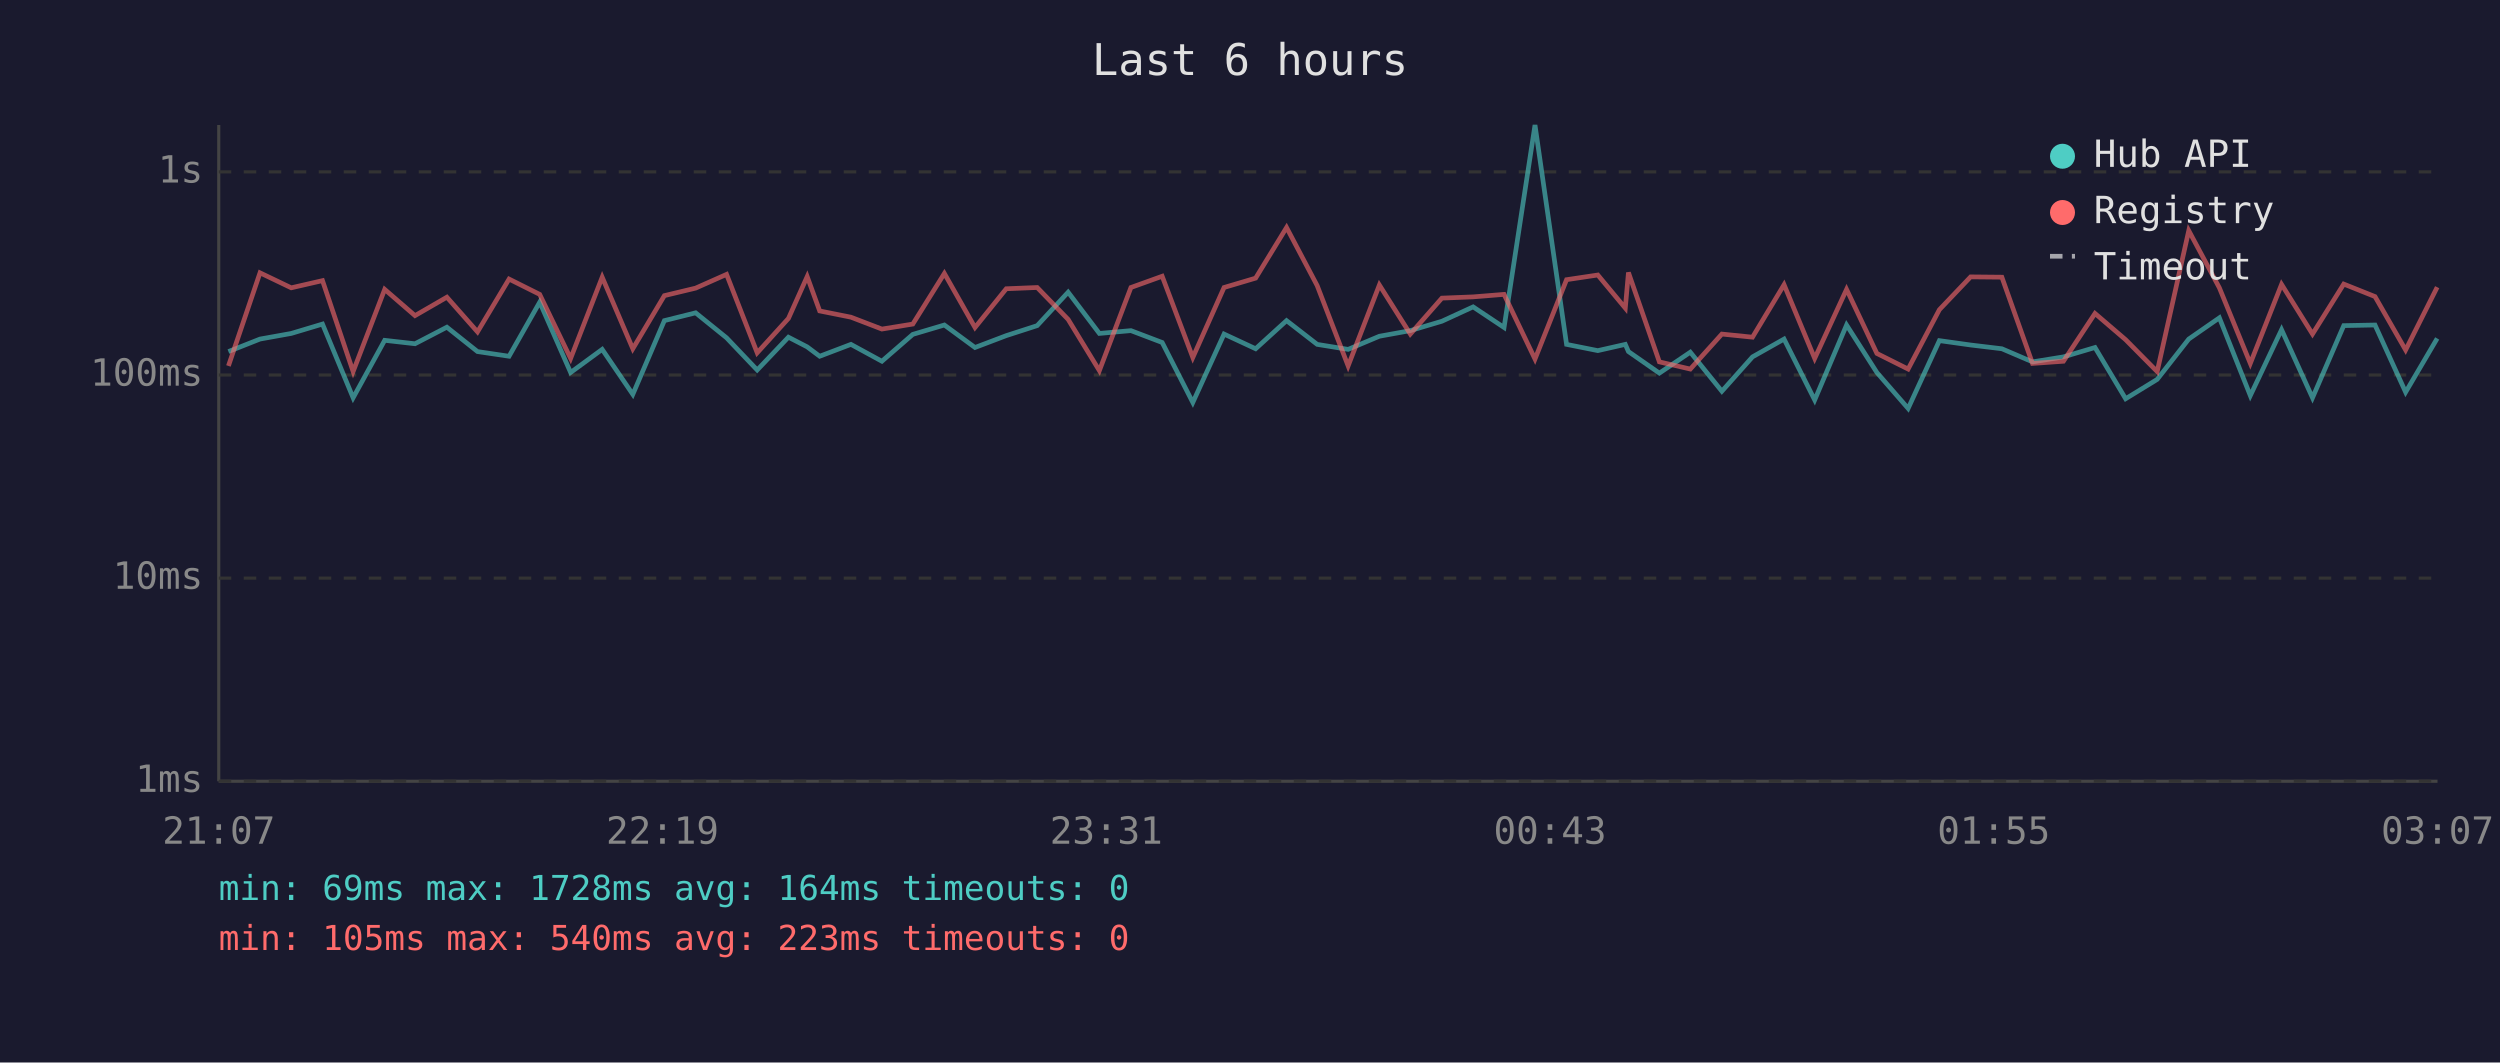
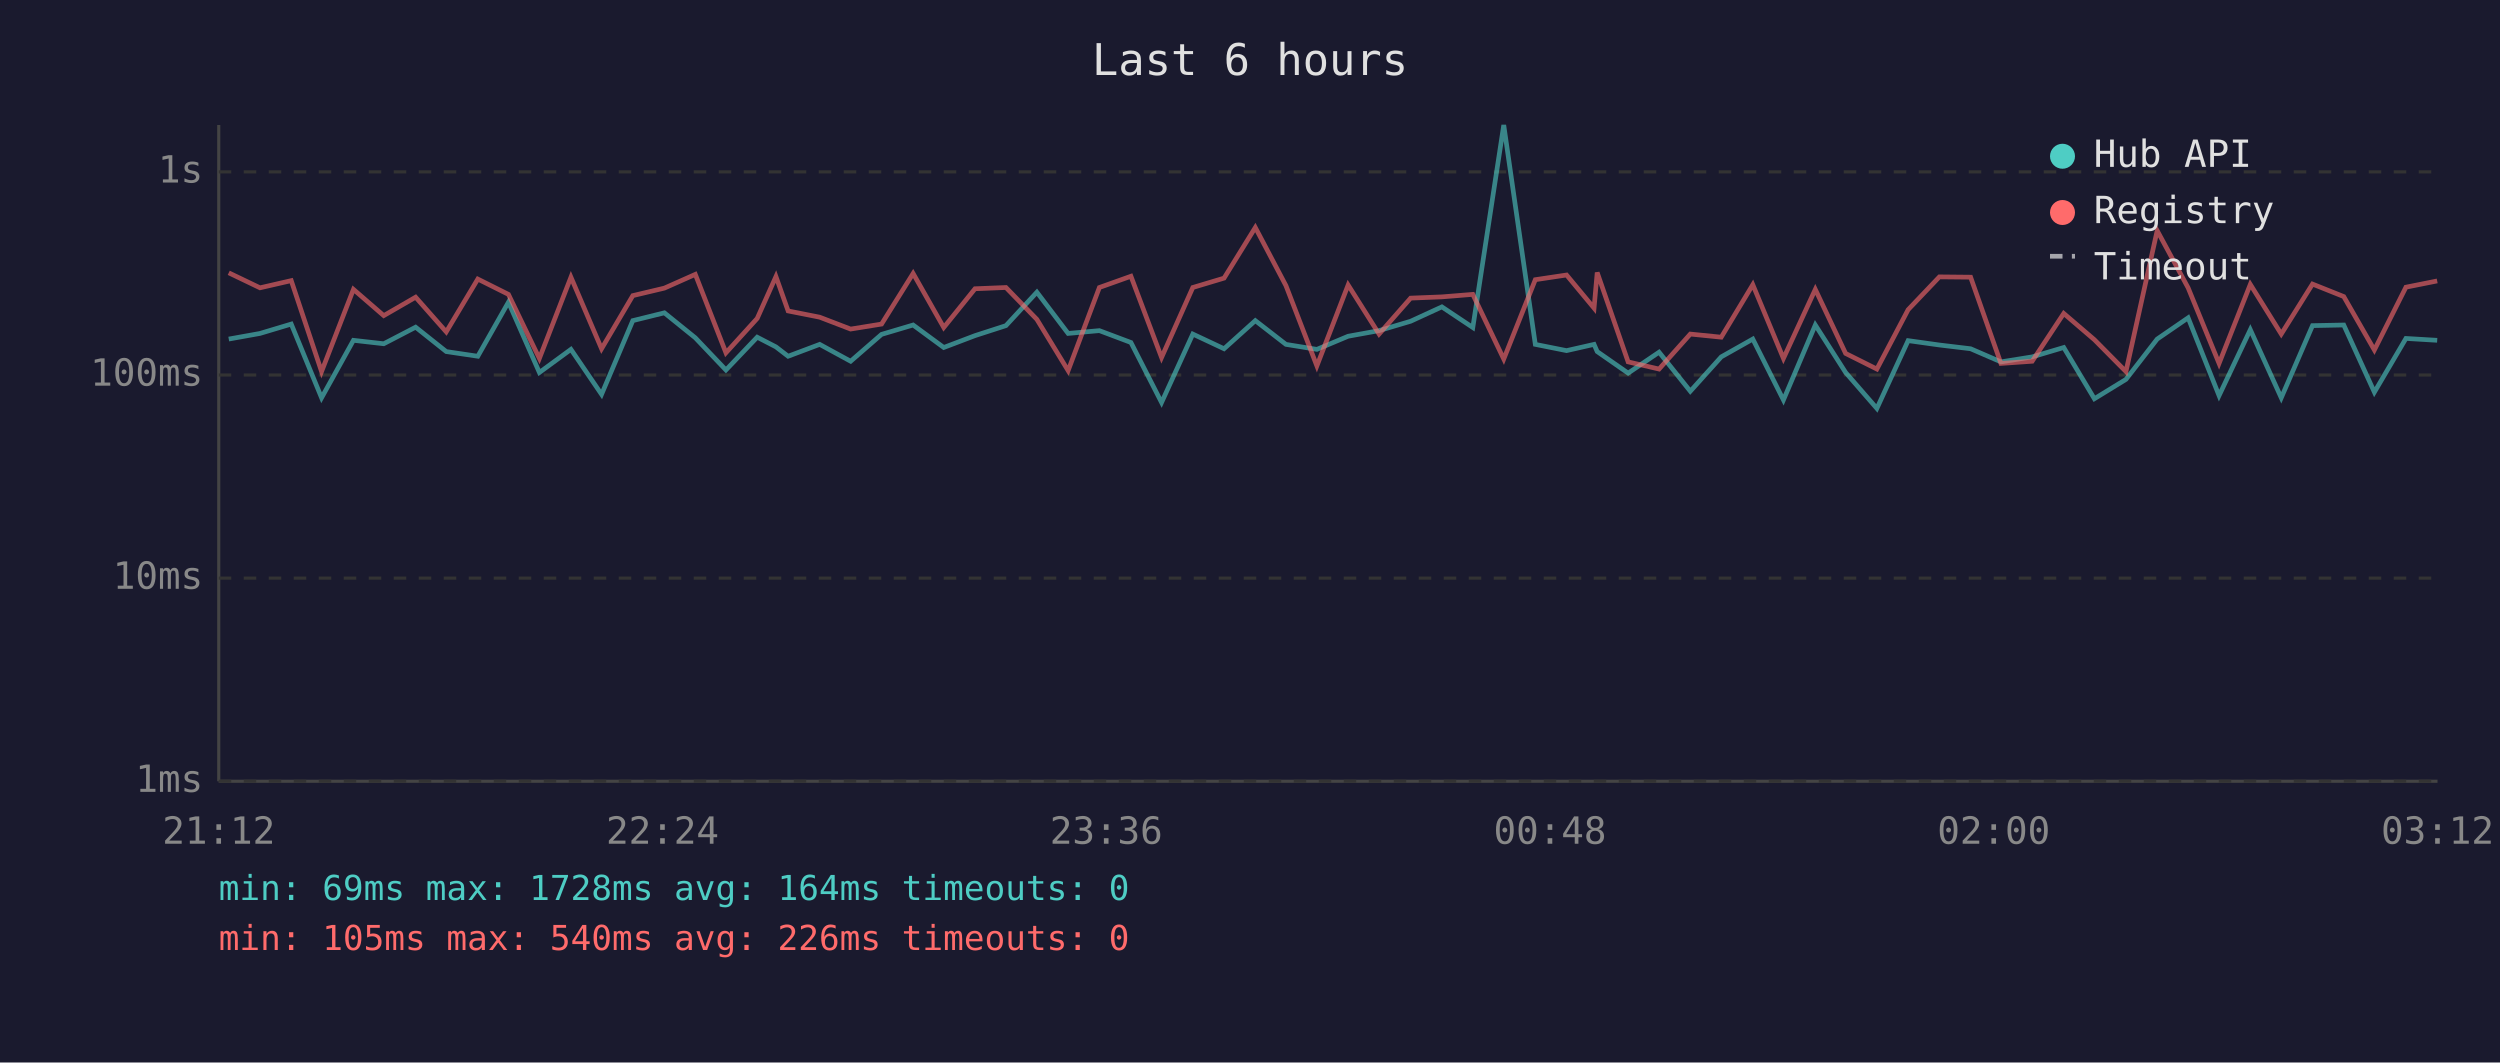
<svg xmlns="http://www.w3.org/2000/svg" viewBox="0 0 800 340" font-family="monospace" font-size="12">
  <rect width="800" height="340" fill="#1a1a2e" />
  <text x="400" y="24" fill="#e0e0e0" font-size="14" text-anchor="middle">Last 6 hours</text>
  <line x1="70" y1="40" x2="70" y2="250" stroke="#444" stroke-width="1" />
  <line x1="70" y1="250" x2="780" y2="250" stroke="#444" stroke-width="1" />
  <line x1="70" y1="250" x2="780" y2="250" stroke="#333" stroke-width="1" stroke-dasharray="4" />
  <text x="65" y="250" fill="#888" text-anchor="end" dominant-baseline="middle">1ms</text>
  <line x1="70" y1="185" x2="780" y2="185" stroke="#333" stroke-width="1" stroke-dasharray="4" />
  <text x="65" y="185" fill="#888" text-anchor="end" dominant-baseline="middle">10ms</text>
  <line x1="70" y1="120" x2="780" y2="120" stroke="#333" stroke-width="1" stroke-dasharray="4" />
  <text x="65" y="120" fill="#888" text-anchor="end" dominant-baseline="middle">100ms</text>
  <line x1="70" y1="55" x2="780" y2="55" stroke="#333" stroke-width="1" stroke-dasharray="4" />
  <text x="65" y="55" fill="#888" text-anchor="end" dominant-baseline="middle">1s</text>
-   <text x="70" y="270" fill="#888" text-anchor="middle">21:07</text>
-   <text x="212" y="270" fill="#888" text-anchor="middle">22:19</text>
-   <text x="354" y="270" fill="#888" text-anchor="middle">23:31</text>
-   <text x="496" y="270" fill="#888" text-anchor="middle">00:43</text>
-   <text x="638" y="270" fill="#888" text-anchor="middle">01:55</text>
-   <text x="780" y="270" fill="#888" text-anchor="middle">03:07</text>
-   <polyline points="73.1,112.5 83.2,108.5 93.2,106.7 103.2,103.7 113.0,127.3 123.1,108.9 132.8,110.0 143.0,104.7 152.8,112.5 162.9,114.0 172.7,96.7 182.6,119.2 192.7,111.8 202.5,126.2 212.6,102.6 222.6,100.1 232.5,108.1 242.3,118.4 252.3,107.9 258.3,111.0 262.3,114.0 272.3,110.2 282.2,115.6 292.1,107.0 302.2,104.0 312.0,111.2 322.0,107.4 331.9,104.2 341.8,93.5 351.8,106.7 361.9,105.8 371.9,109.6 381.7,128.8 391.7,106.9 401.8,111.6 411.7,102.6 421.5,110.2 431.4,111.8 441.4,107.6 451.3,105.8 461.4,102.8 471.4,98.2 481.3,104.8 491.2,40.0 501.3,110.2 511.3,112.2 520.1,110.2 521.1,112.5 531.0,119.4 540.9,112.7 551.0,125.2 560.8,114.2 570.9,108.5 580.7,128.0 590.9,104.0 600.6,119.2 610.6,130.7 620.6,109.0 630.6,110.4 640.6,111.6 650.4,115.8 660.3,114.2 670.4,111.2 680.2,127.6 690.3,121.4 700.4,108.5 710.2,101.7 720.1,126.6 730.1,105.5 740.0,127.3 750.0,104.2 760.0,104.0 769.8,125.5 779.9,108.3" fill="none" stroke="#4ecdc4" stroke-width="1.5" opacity="0.6" />
-   <polyline points="73.1,117.1 83.2,87.3 93.2,92.1 103.2,89.8 113.0,118.9 123.1,92.6 132.8,101.0 143.0,95.1 152.8,106.2 162.9,89.3 172.7,94.2 182.6,114.7 192.7,88.7 202.5,111.6 212.6,94.6 222.6,92.2 232.5,87.8 242.3,112.9 252.3,101.9 258.3,88.5 262.3,99.5 272.3,101.5 282.2,105.3 292.1,103.7 302.2,87.5 312.0,104.8 322.0,92.4 331.9,92.0 341.8,102.2 351.8,118.6 361.9,92.0 371.9,88.4 381.7,114.4 391.7,92.0 401.8,89.0 411.7,72.8 421.5,91.4 431.4,117.1 441.4,91.2 451.3,106.9 461.4,95.4 471.4,95.0 481.3,94.2 491.2,114.9 501.3,89.5 511.3,88.0 520.1,98.6 521.1,87.2 531.0,115.8 540.9,118.1 551.0,106.9 560.8,107.9 570.9,91.1 580.7,114.7 590.9,92.6 600.6,113.1 610.6,118.1 620.6,99.1 630.6,88.6 640.6,88.7 650.4,116.3 660.3,115.6 670.4,100.3 680.2,108.7 690.3,118.9 700.4,73.8 710.2,92.1 720.1,116.3 730.1,91.0 740.0,106.9 750.0,90.9 760.0,94.9 769.8,112.0 779.9,91.9" fill="none" stroke="#ff6b6b" stroke-width="1.5" opacity="0.6" />
+   <text x="70" y="270" fill="#888" text-anchor="middle">21:12</text>
+   <text x="212" y="270" fill="#888" text-anchor="middle">22:24</text>
+   <text x="354" y="270" fill="#888" text-anchor="middle">23:36</text>
+   <text x="496" y="270" fill="#888" text-anchor="middle">00:48</text>
+   <text x="638" y="270" fill="#888" text-anchor="middle">02:00</text>
+   <text x="780" y="270" fill="#888" text-anchor="middle">03:12</text>
+   <polyline points="73.2,108.5 83.2,106.7 93.2,103.7 102.9,127.3 113.1,108.9 122.8,110.0 133.0,104.7 142.8,112.5 152.9,114.0 162.7,96.7 172.6,119.2 182.7,111.8 192.5,126.2 202.5,102.6 212.6,100.1 222.5,108.1 232.3,118.4 242.3,107.9 248.3,111.0 252.2,114.0 262.3,110.2 272.2,115.6 282.1,107.0 292.2,104.0 302.0,111.2 312.0,107.4 321.9,104.2 331.8,93.5 341.8,106.7 351.8,105.8 361.9,109.6 371.7,128.8 381.7,106.9 391.7,111.6 401.7,102.6 411.5,110.2 421.4,111.8 431.4,107.6 441.3,105.8 451.4,102.8 461.4,98.2 471.3,104.8 481.2,40.0 491.3,110.2 501.3,112.2 510.1,110.2 511.1,112.5 521.0,119.4 530.9,112.7 540.9,125.2 550.8,114.2 560.9,108.5 570.7,128.0 580.9,104.0 590.6,119.2 600.6,130.7 610.6,109.0 620.6,110.4 630.6,111.6 640.3,115.8 650.3,114.2 660.4,111.2 670.2,127.6 680.3,121.4 690.3,108.5 700.2,101.7 710.1,126.6 720.1,105.5 730.0,127.3 740.0,104.2 750.0,104.0 759.8,125.5 769.9,108.3 779.9,108.9" fill="none" stroke="#4ecdc4" stroke-width="1.5" opacity="0.6" />
+   <polyline points="73.2,87.3 83.2,92.1 93.2,89.8 102.9,118.9 113.1,92.6 122.8,101.0 133.0,95.1 142.8,106.2 152.9,89.3 162.7,94.2 172.6,114.7 182.7,88.7 192.5,111.6 202.5,94.6 212.6,92.2 222.5,87.8 232.3,112.9 242.3,101.9 248.3,88.5 252.2,99.5 262.3,101.5 272.2,105.3 282.1,103.7 292.2,87.5 302.0,104.8 312.0,92.4 321.9,92.0 331.8,102.2 341.8,118.6 351.8,92.0 361.9,88.4 371.7,114.4 381.7,92.0 391.7,89.0 401.7,72.8 411.5,91.4 421.4,117.1 431.4,91.2 441.3,106.9 451.4,95.4 461.4,95.0 471.3,94.2 481.2,114.9 491.3,89.5 501.3,88.0 510.1,98.6 511.1,87.2 521.0,115.8 530.9,118.1 540.9,106.9 550.8,107.9 560.9,91.1 570.7,114.7 580.9,92.6 590.6,113.1 600.6,118.1 610.6,99.1 620.6,88.6 630.6,88.7 640.3,116.3 650.3,115.6 660.4,100.3 670.2,108.7 680.3,118.9 690.3,73.8 700.2,92.1 710.1,116.3 720.1,91.0 730.0,106.9 740.0,90.9 750.0,94.9 759.8,112.0 769.9,91.9 779.9,89.9" fill="none" stroke="#ff6b6b" stroke-width="1.5" opacity="0.6" />
  <circle cx="660" cy="50" r="4" fill="#4ecdc4" />
  <text x="670" y="50" fill="#e0e0e0" dominant-baseline="middle">Hub API</text>
  <circle cx="660" cy="68" r="4" fill="#ff6b6b" />
  <text x="670" y="68" fill="#e0e0e0" dominant-baseline="middle">Registry</text>
  <line x1="656" y1="82" x2="664" y2="82" stroke="#e0e0e0" stroke-width="1.5" stroke-dasharray="4,3" opacity="0.7" />
  <text x="670" y="86" fill="#e0e0e0" dominant-baseline="middle">Timeout</text>
  <text x="70" y="288" fill="#4ecdc4" font-size="11">min: 69ms  max: 1728ms  avg: 164ms  timeouts: 0</text>
-   <text x="70" y="304" fill="#ff6b6b" font-size="11">min: 105ms  max: 540ms  avg: 223ms  timeouts: 0</text>
+   <text x="70" y="304" fill="#ff6b6b" font-size="11">min: 105ms  max: 540ms  avg: 226ms  timeouts: 0</text>
</svg>
